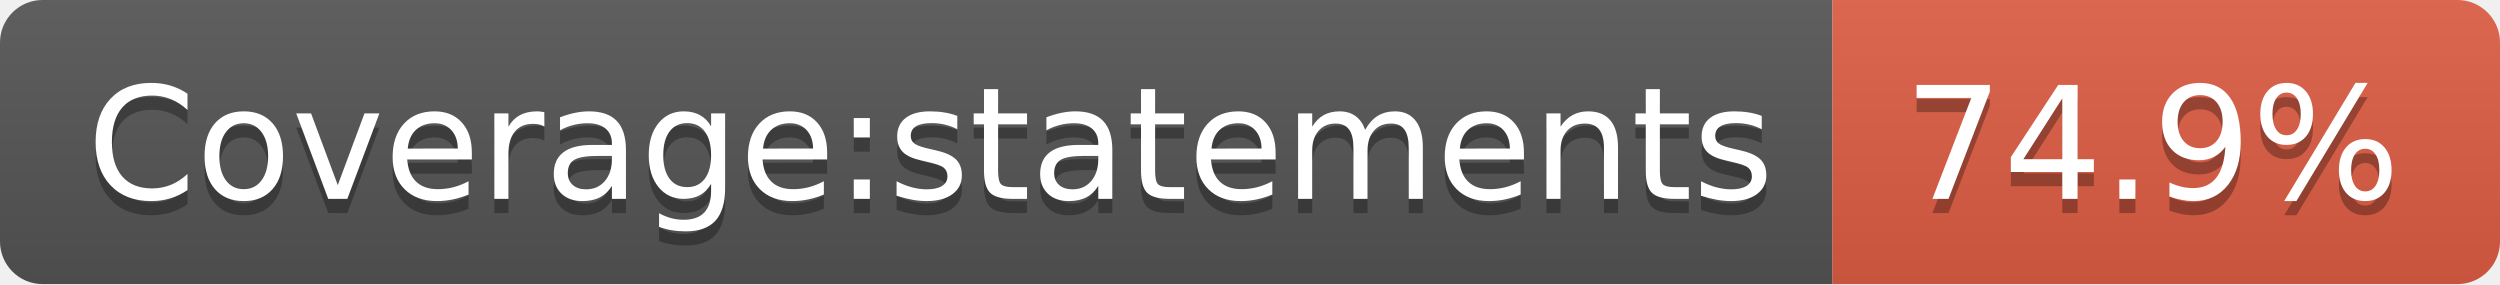
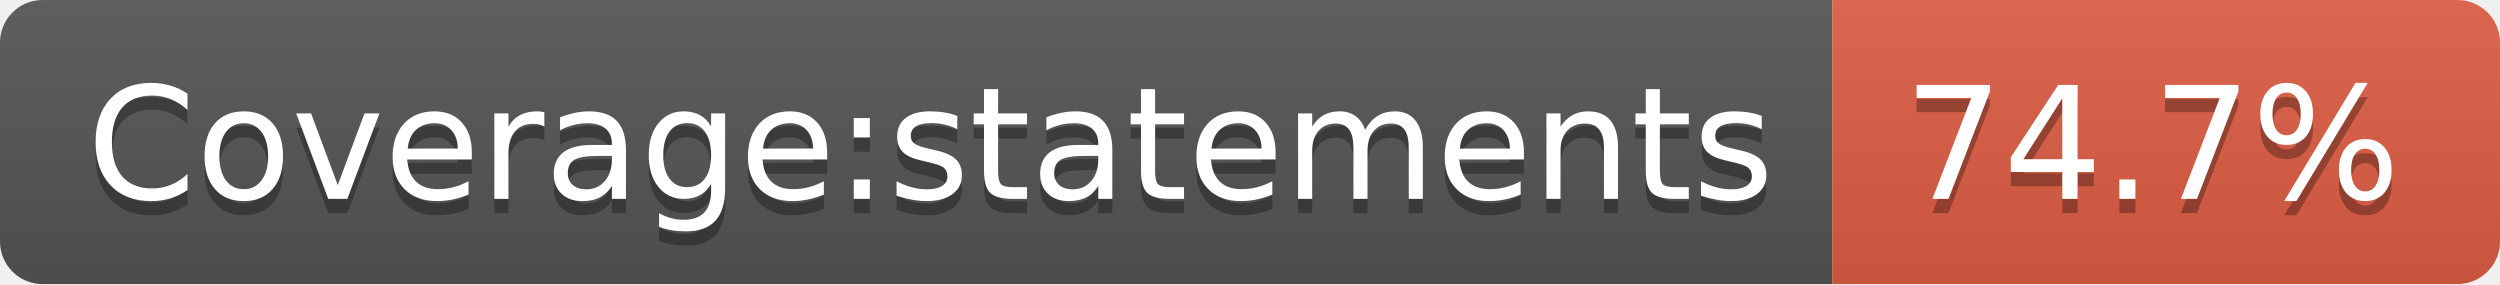
- <svg xmlns="http://www.w3.org/2000/svg" width="176" height="20" role="img" aria-label="Coverage:statements: 74.9%">
+ <svg xmlns="http://www.w3.org/2000/svg" width="176" height="20" role="img" aria-label="Coverage:statements: 74.7%">
  <linearGradient id="s" x2="0" y2="100%">
    <stop offset="0" stop-color="#bbb" stop-opacity=".1" />
    <stop offset="1" stop-opacity=".1" />
  </linearGradient>
  <clipPath id="r">
    <rect width="176" height="20" rx="3" fill="#fff" />
  </clipPath>
  <g clip-path="url(#r)">
    <rect width="129" height="20" fill="#555" />
    <rect x="129" width="47" height="20" fill="#e05d44" />
    <rect width="176" height="20" fill="url(#s)" />
  </g>
  <g fill="#fff" text-anchor="middle" font-family="Verdana,Geneva,DejaVu Sans,sans-serif" text-rendering="geometricPrecision" font-size="110">
    <text aria-hidden="true" x="655" y="150" fill="#010101" fill-opacity=".3" transform="scale(.1)" textLength="1190">Coverage:statements</text>
    <text x="655" y="140" transform="scale(.1)" fill="#fff" textLength="1190">Coverage:statements</text>
-     <text aria-hidden="true" x="1515" y="150" fill="#010101" fill-opacity=".3" transform="scale(.1)" textLength="370">74.9%</text>
-     <text x="1515" y="140" transform="scale(.1)" fill="#fff" textLength="370">74.9%</text>
+     <text aria-hidden="true" x="1515" y="150" fill="#010101" fill-opacity=".3" transform="scale(.1)" textLength="370">74.7%</text>
+     <text x="1515" y="140" transform="scale(.1)" fill="#fff" textLength="370">74.7%</text>
  </g>
</svg>
